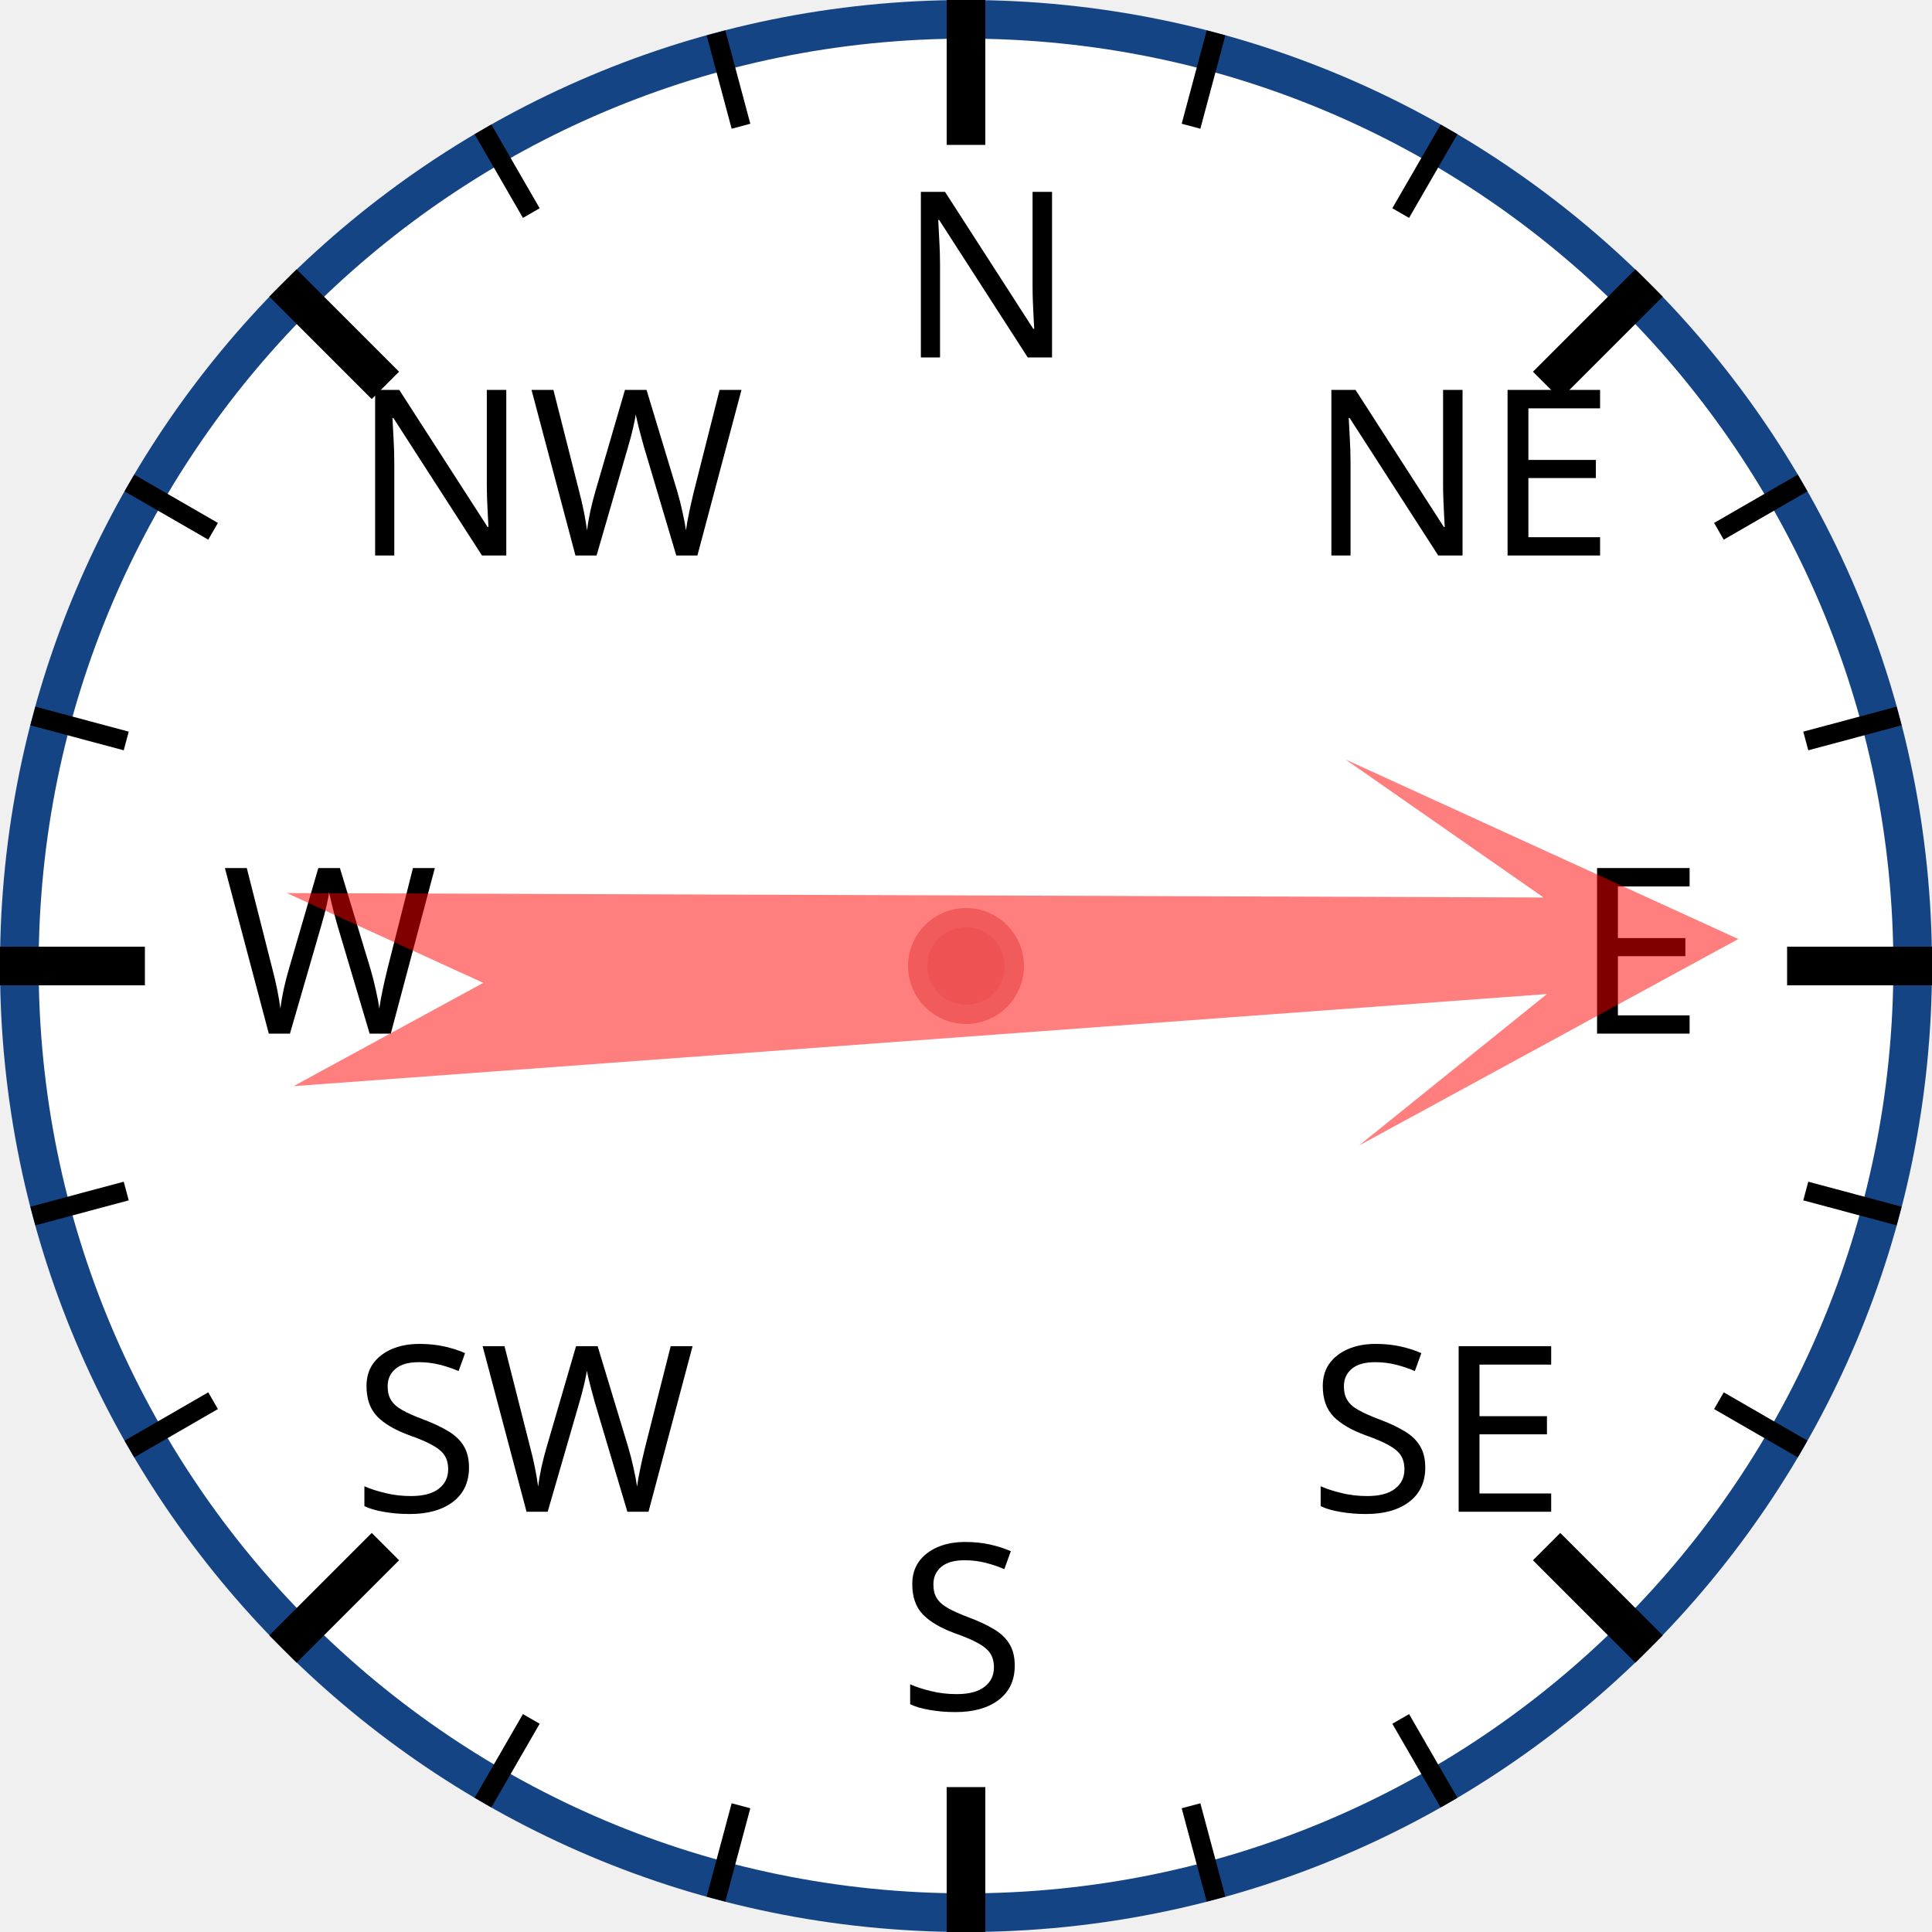
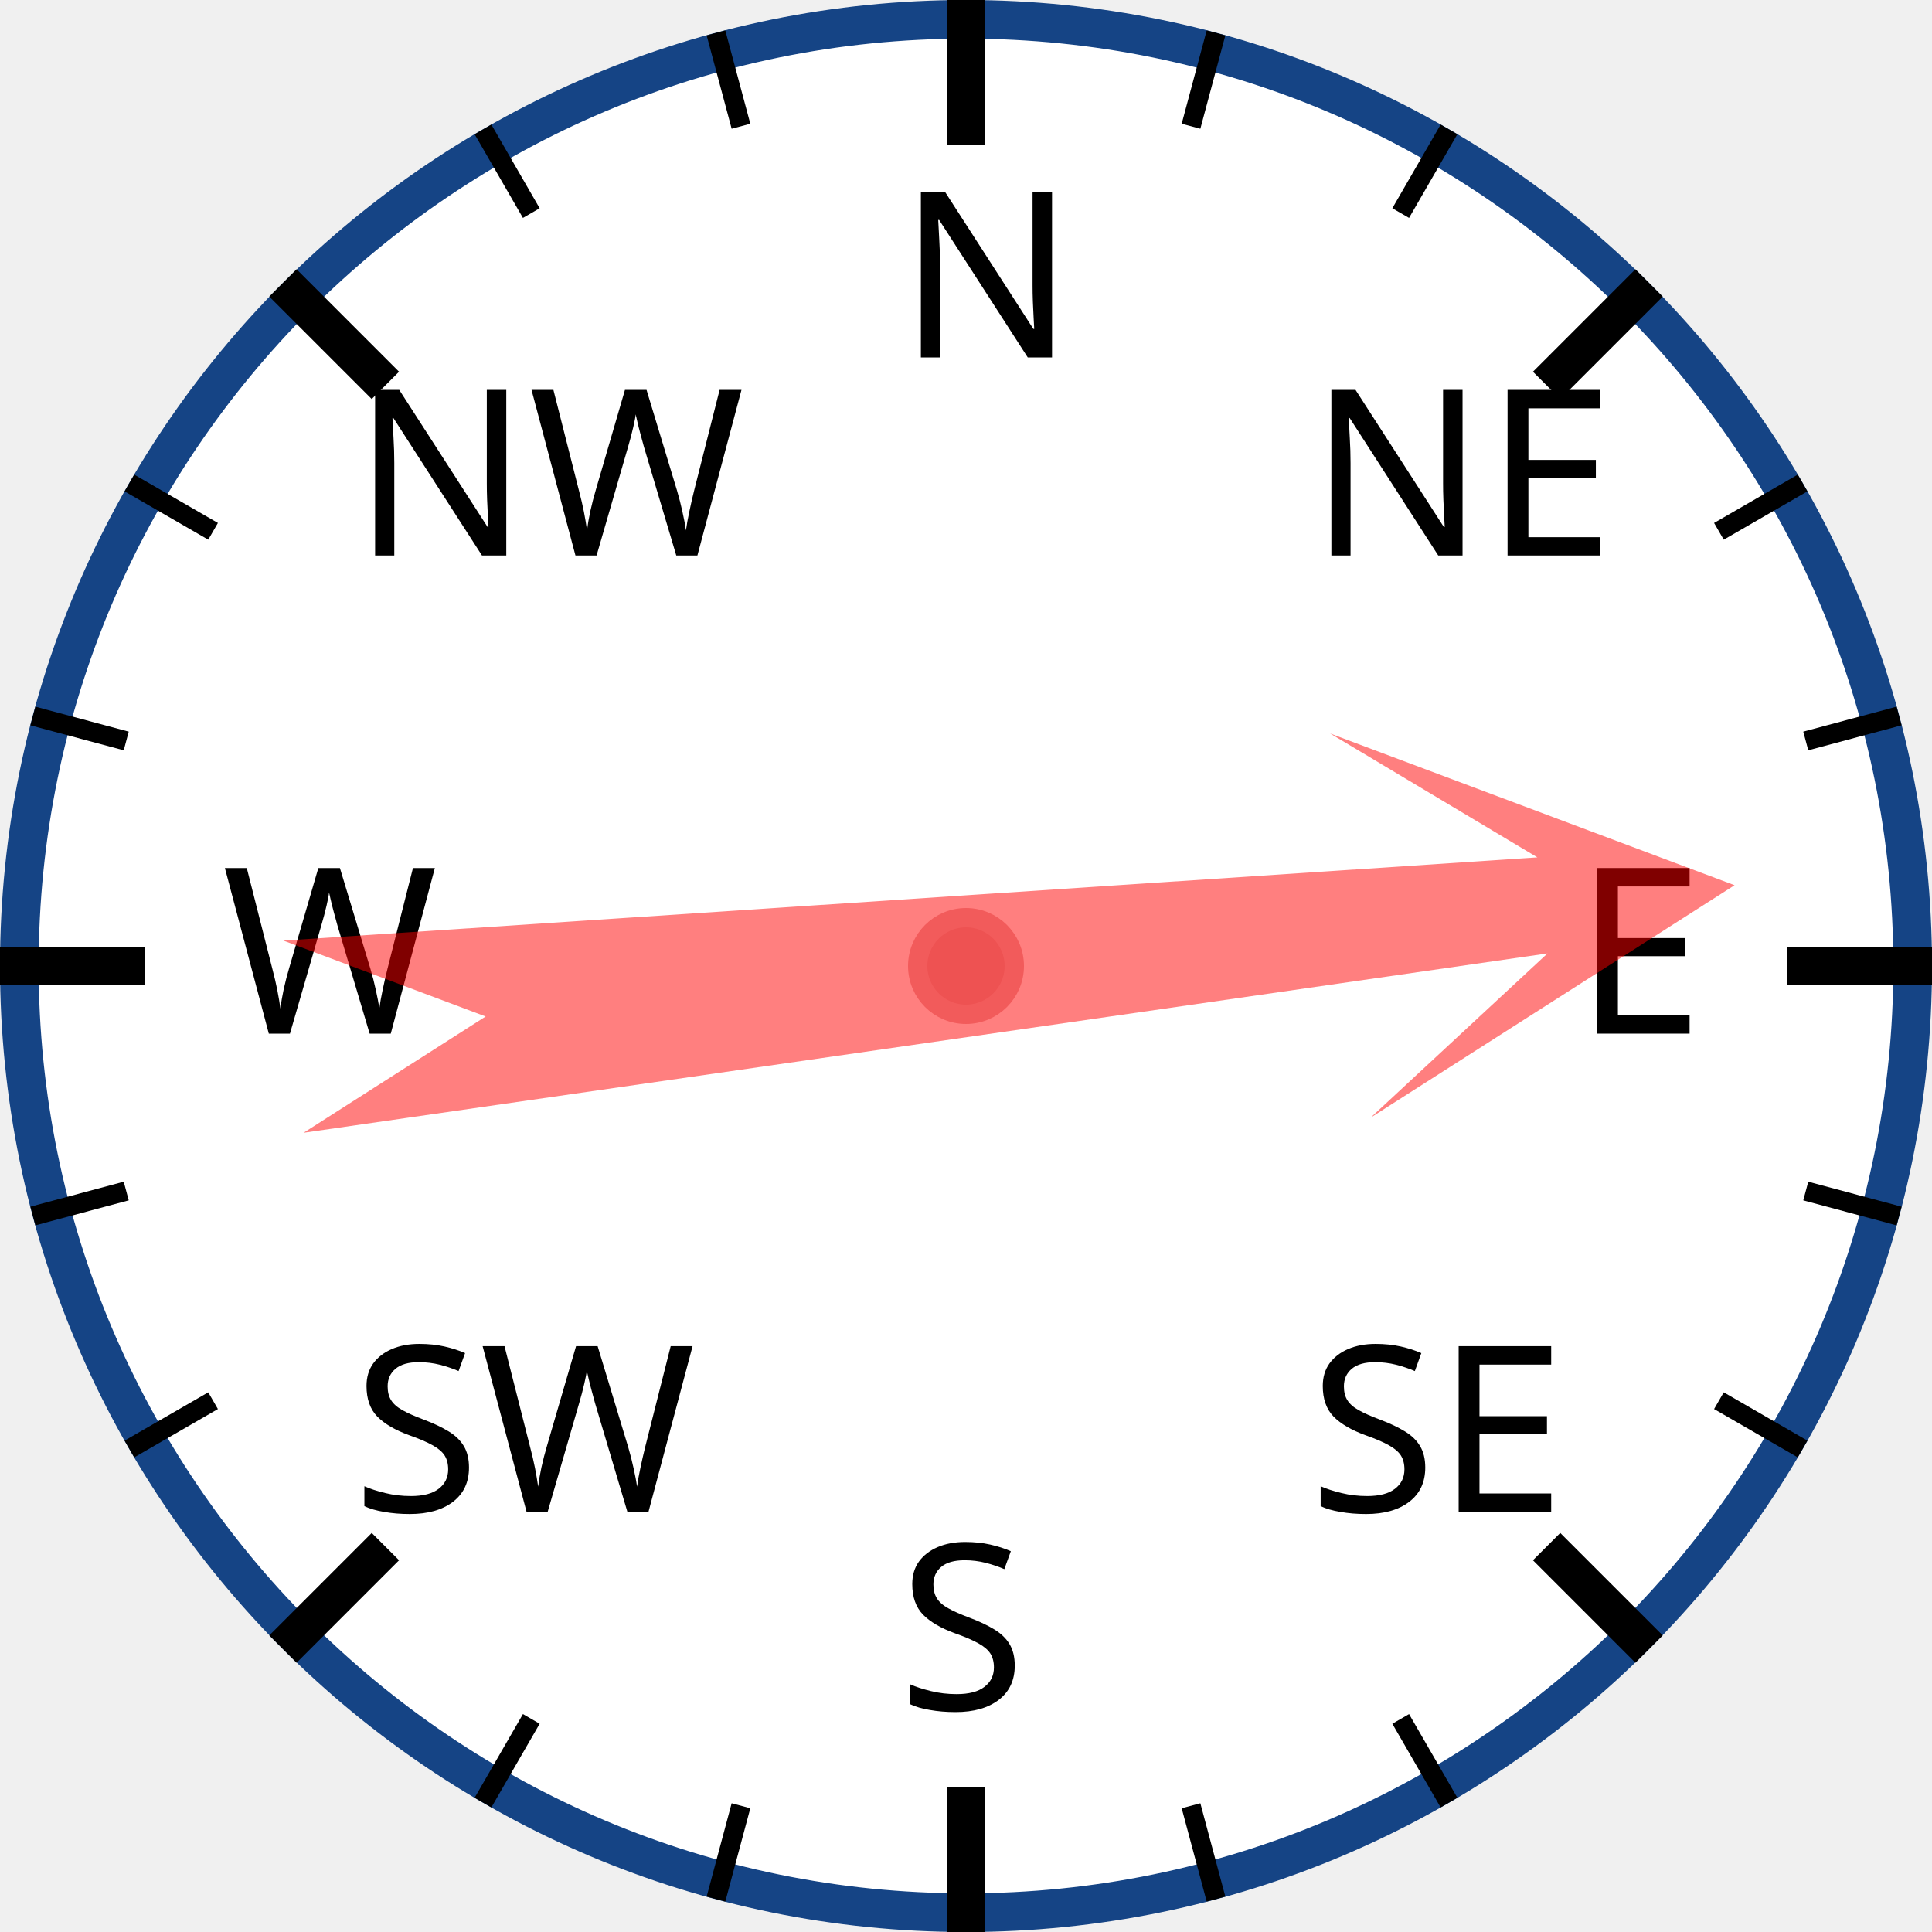
<svg xmlns="http://www.w3.org/2000/svg" width="120px" height="120px" viewBox="0 0 200 200">
  <circle cx="100" cy="100" r="98" style="fill: white; stroke: #154485; stroke-width: 4;" />
  <text x="93.0" y="37.0" style="font-family: sans-serif; font-size: 18pt;">N</text>
  <line x1="100.0" y1="0.0" x2="100.0" y2="15.0" style="stroke: black; stroke-width: 4;" />
  <line x1="74.118" y1="3.407" x2="76.706" y2="13.067" style="stroke: black; stroke-width: 2;" />
  <line x1="50" y1="13.397" x2="55" y2="22.058" style="stroke: black; stroke-width: 2;" />
  <text x="36.503" y="57.503" style="font-family: sans-serif; font-size: 18pt;">NW</text>
  <line x1="29.289" y1="29.289" x2="39.896" y2="39.896" style="stroke: black; stroke-width: 4;" />
  <line x1="13.397" y1="50" x2="22.058" y2="55" style="stroke: black; stroke-width: 2;" />
  <line x1="3.407" y1="74.118" x2="13.067" y2="76.706" style="stroke: black; stroke-width: 2;" />
  <text x="23.0" y="107.0" style="font-family: sans-serif; font-size: 18pt;">W</text>
  <line x1="0.0" y1="100.0" x2="15.0" y2="100.0" style="stroke: black; stroke-width: 4;" />
  <line x1="3.407" y1="125.882" x2="13.067" y2="123.294" style="stroke: black; stroke-width: 2;" />
  <line x1="13.397" y1="150" x2="22.058" y2="145" style="stroke: black; stroke-width: 2;" />
  <text x="36.503" y="156.497" style="font-family: sans-serif; font-size: 18pt;">SW</text>
  <line x1="29.289" y1="170.711" x2="39.896" y2="160.104" style="stroke: black; stroke-width: 4;" />
  <line x1="50" y1="186.603" x2="55" y2="177.942" style="stroke: black; stroke-width: 2;" />
  <line x1="74.118" y1="196.593" x2="76.706" y2="186.933" style="stroke: black; stroke-width: 2;" />
  <text x="93" y="177.0" style="font-family: sans-serif; font-size: 18pt;">S</text>
  <line x1="100" y1="200.0" x2="100" y2="185.0" style="stroke: black; stroke-width: 4;" />
  <line x1="125.882" y1="196.593" x2="123.294" y2="186.933" style="stroke: black; stroke-width: 2;" />
  <line x1="150.0" y1="186.603" x2="145.0" y2="177.942" style="stroke: black; stroke-width: 2;" />
  <text x="135.497" y="156.497" style="font-family: sans-serif; font-size: 18pt;">SE</text>
  <line x1="170.711" y1="170.711" x2="160.104" y2="160.104" style="stroke: black; stroke-width: 4;" />
  <line x1="186.603" y1="150" x2="177.942" y2="145" style="stroke: black; stroke-width: 2;" />
  <line x1="196.593" y1="125.882" x2="186.933" y2="123.294" style="stroke: black; stroke-width: 2;" />
  <text x="163.0" y="107" style="font-family: sans-serif; font-size: 18pt;">E</text>
  <line x1="200.0" y1="100" x2="185.0" y2="100" style="stroke: black; stroke-width: 4;" />
  <line x1="196.593" y1="74.118" x2="186.933" y2="76.706" style="stroke: black; stroke-width: 2;" />
  <line x1="186.603" y1="50" x2="177.942" y2="55" style="stroke: black; stroke-width: 2;" />
  <text x="135.497" y="57.503" style="font-family: sans-serif; font-size: 18pt;">NE</text>
  <line x1="170.711" y1="29.289" x2="160.104" y2="39.896" style="stroke: black; stroke-width: 4;" />
  <line x1="150" y1="13.397" x2="145" y2="22.058" style="stroke: black; stroke-width: 2;" />
  <line x1="125.882" y1="3.407" x2="123.294" y2="13.067" style="stroke: black; stroke-width: 2;" />
-   <polygon points="100 20 120 60 105 40 110 170 100 150 90 170 95 40 80 60" style="fill: red; fill-opacity: 0.5;" transform="rotate(88,100,100)" />
+   <polygon points="100 20 120 60 105 40 110 170 100 150 90 170 95 40 80 60" style="fill: red; fill-opacity: 0.5;" transform="rotate(84,100,100)" />
  <circle cx="100" cy="100" r="5" style="fill: #EE5252; stroke: #F25B5B; stroke-width: 2;" />
</svg>
